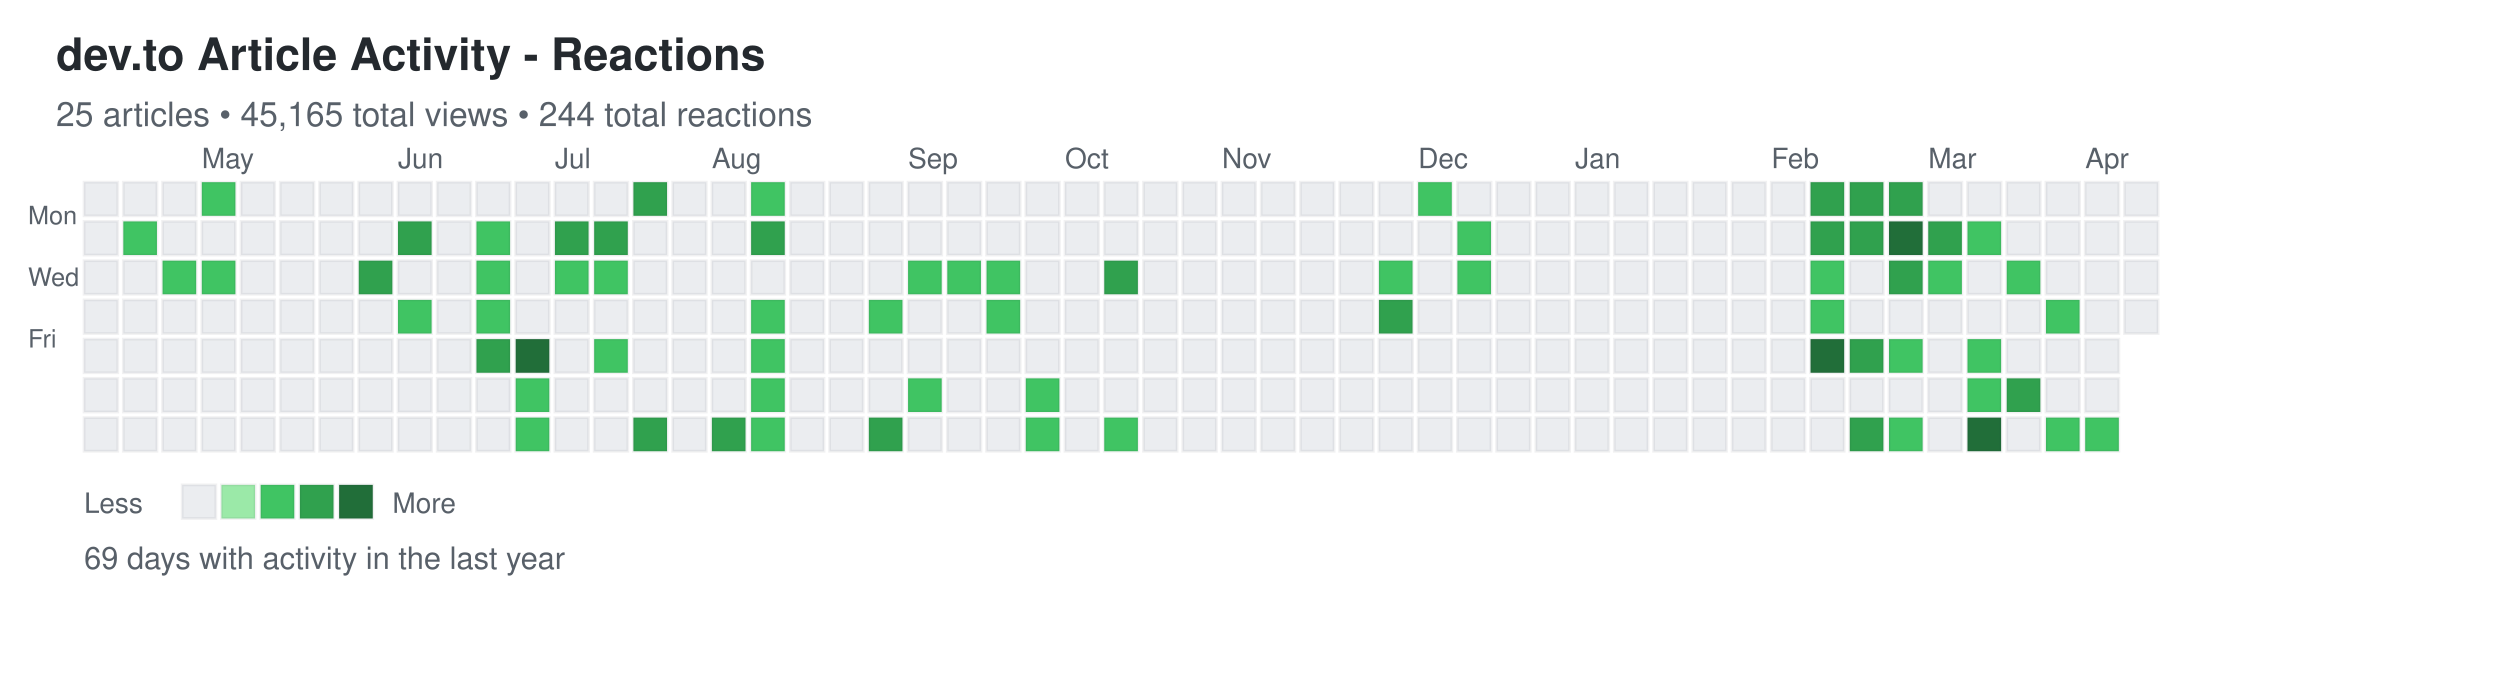
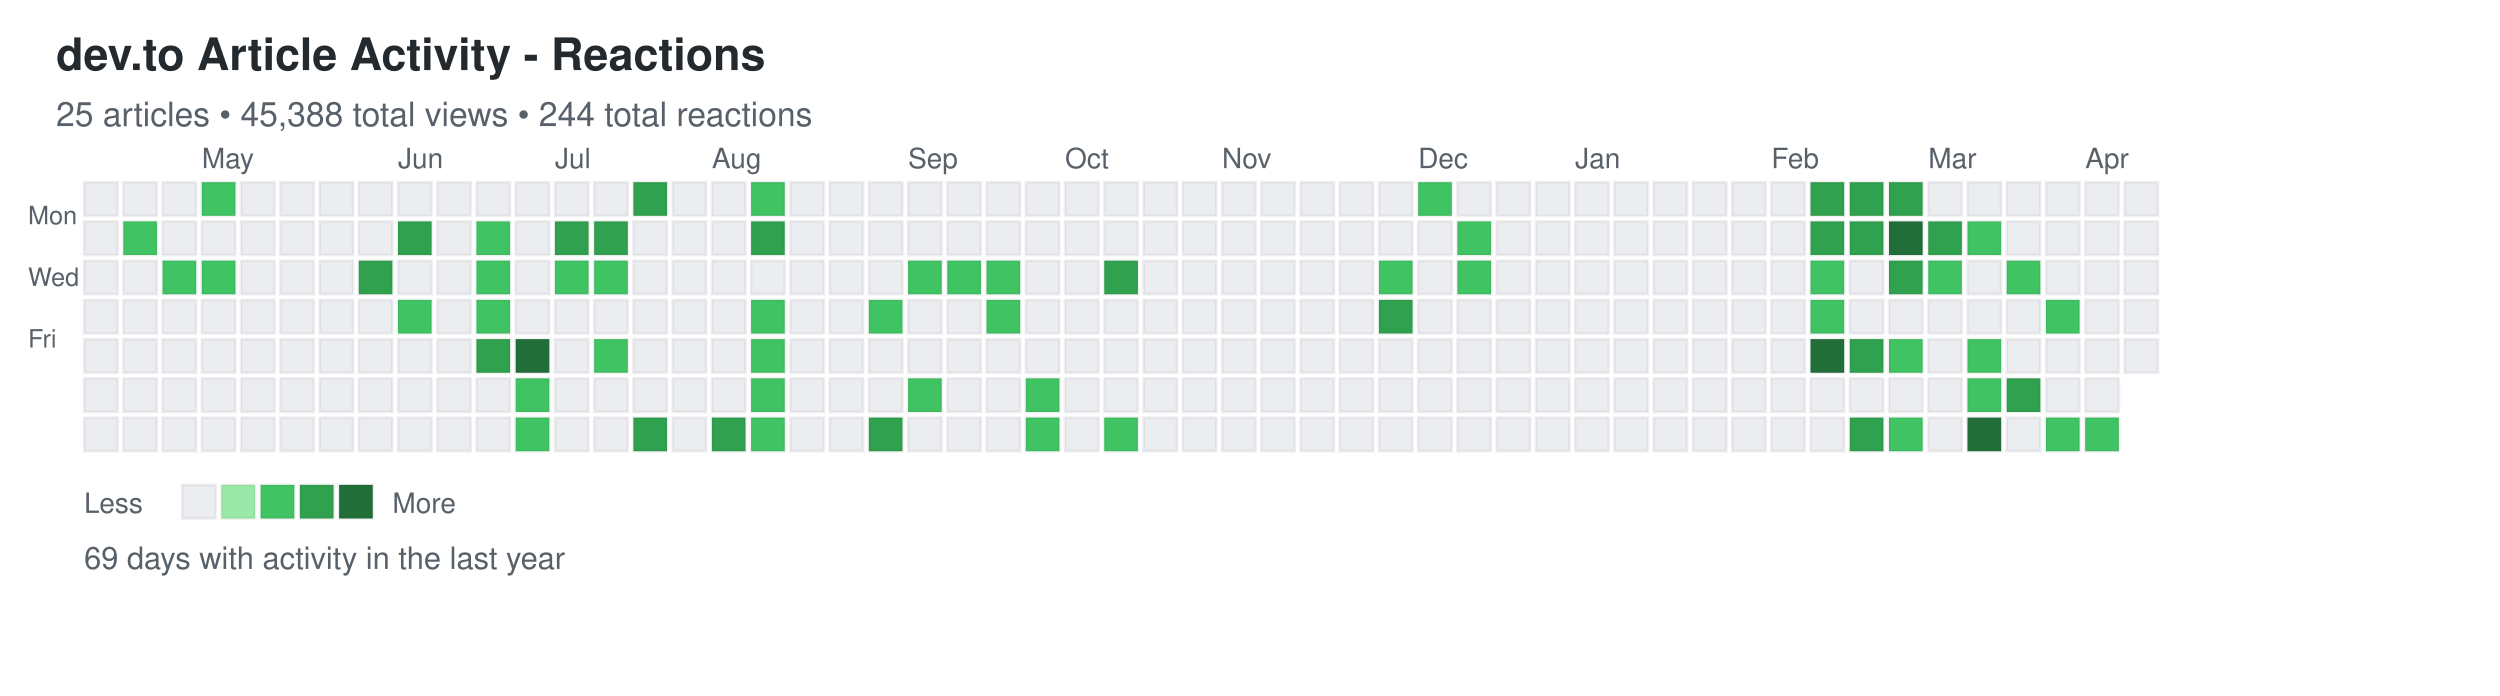
<svg xmlns="http://www.w3.org/2000/svg" width="892" height="248">
  <defs>
    <style>
.day { stroke: rgba(27,31,35,0.06); stroke-width: 1px; cursor: pointer; }
.day:hover { stroke: rgba(27,31,35,0.3); stroke-width: 2px; }
.month-label { font-family: -apple-system, BlinkMacSystemFont, "Segoe UI", Helvetica, Arial, sans-serif; font-size: 10px; fill: #586069; }
.day-label { font-family: -apple-system, BlinkMacSystemFont, "Segoe UI", Helvetica, Arial, sans-serif; font-size: 9px; fill: #586069; }
.title { font-family: -apple-system, BlinkMacSystemFont, "Segoe UI", Helvetica, Arial, sans-serif; font-size: 16px; font-weight: 600; fill: #24292e; }
.subtitle { font-family: -apple-system, BlinkMacSystemFont, "Segoe UI", Helvetica, Arial, sans-serif; font-size: 12px; fill: #586069; }
.stats { font-family: -apple-system, BlinkMacSystemFont, "Segoe UI", Helvetica, Arial, sans-serif; font-size: 11px; fill: #586069; }
.legend-text { font-family: -apple-system, BlinkMacSystemFont, "Segoe UI", Helvetica, Arial, sans-serif; font-size: 10px; fill: #586069; }
</style>
  </defs>
  <text x="20" y="25" class="title">dev.to Article Activity - Reactions</text>
-   <text x="20" y="45" class="subtitle">25 articles • 45,165 total views • 244 total reactions</text>
+   <text x="20" y="45" class="subtitle">25 articles • 45,388 total views • 244 total reactions</text>
  <text x="10" y="80" class="day-label">Mon</text>
  <text x="10" y="102" class="day-label">Wed</text>
  <text x="10" y="124" class="day-label">Fri</text>
  <rect x="30" y="65" width="12" height="12" fill="#ebedf0" class="day" data-date="2025-04-06" data-level="0" />
  <rect x="30" y="79" width="12" height="12" fill="#ebedf0" class="day" data-date="2025-04-07" data-level="0" />
  <rect x="30" y="93" width="12" height="12" fill="#ebedf0" class="day" data-date="2025-04-08" data-level="0" />
  <rect x="30" y="107" width="12" height="12" fill="#ebedf0" class="day" data-date="2025-04-09" data-level="0" />
  <rect x="30" y="121" width="12" height="12" fill="#ebedf0" class="day" data-date="2025-04-10" data-level="0" />
  <rect x="30" y="135" width="12" height="12" fill="#ebedf0" class="day" data-date="2025-04-11" data-level="0" />
  <rect x="30" y="149" width="12" height="12" fill="#ebedf0" class="day" data-date="2025-04-12" data-level="0" />
  <rect x="44" y="65" width="12" height="12" fill="#ebedf0" class="day" data-date="2025-04-13" data-level="0" />
  <rect x="44" y="79" width="12" height="12" fill="#40c463" class="day" data-date="2025-04-14" data-level="2" />
  <rect x="44" y="93" width="12" height="12" fill="#ebedf0" class="day" data-date="2025-04-15" data-level="0" />
  <rect x="44" y="107" width="12" height="12" fill="#ebedf0" class="day" data-date="2025-04-16" data-level="0" />
  <rect x="44" y="121" width="12" height="12" fill="#ebedf0" class="day" data-date="2025-04-17" data-level="0" />
  <rect x="44" y="135" width="12" height="12" fill="#ebedf0" class="day" data-date="2025-04-18" data-level="0" />
  <rect x="44" y="149" width="12" height="12" fill="#ebedf0" class="day" data-date="2025-04-19" data-level="0" />
  <rect x="58" y="65" width="12" height="12" fill="#ebedf0" class="day" data-date="2025-04-20" data-level="0" />
  <rect x="58" y="79" width="12" height="12" fill="#ebedf0" class="day" data-date="2025-04-21" data-level="0" />
  <rect x="58" y="93" width="12" height="12" fill="#40c463" class="day" data-date="2025-04-22" data-level="2" />
  <rect x="58" y="107" width="12" height="12" fill="#ebedf0" class="day" data-date="2025-04-23" data-level="0" />
  <rect x="58" y="121" width="12" height="12" fill="#ebedf0" class="day" data-date="2025-04-24" data-level="0" />
  <rect x="58" y="135" width="12" height="12" fill="#ebedf0" class="day" data-date="2025-04-25" data-level="0" />
  <rect x="58" y="149" width="12" height="12" fill="#ebedf0" class="day" data-date="2025-04-26" data-level="0" />
  <rect x="72" y="65" width="12" height="12" fill="#40c463" class="day" data-date="2025-04-27" data-level="2" />
  <rect x="72" y="79" width="12" height="12" fill="#ebedf0" class="day" data-date="2025-04-28" data-level="0" />
  <rect x="72" y="93" width="12" height="12" fill="#40c463" class="day" data-date="2025-04-29" data-level="2" />
  <rect x="72" y="107" width="12" height="12" fill="#ebedf0" class="day" data-date="2025-04-30" data-level="0" />
  <rect x="72" y="121" width="12" height="12" fill="#ebedf0" class="day" data-date="2025-05-01" data-level="0" />
  <rect x="72" y="135" width="12" height="12" fill="#ebedf0" class="day" data-date="2025-05-02" data-level="0" />
  <rect x="72" y="149" width="12" height="12" fill="#ebedf0" class="day" data-date="2025-05-03" data-level="0" />
  <rect x="86" y="65" width="12" height="12" fill="#ebedf0" class="day" data-date="2025-05-04" data-level="0" />
  <rect x="86" y="79" width="12" height="12" fill="#ebedf0" class="day" data-date="2025-05-05" data-level="0" />
  <rect x="86" y="93" width="12" height="12" fill="#ebedf0" class="day" data-date="2025-05-06" data-level="0" />
  <rect x="86" y="107" width="12" height="12" fill="#ebedf0" class="day" data-date="2025-05-07" data-level="0" />
  <rect x="86" y="121" width="12" height="12" fill="#ebedf0" class="day" data-date="2025-05-08" data-level="0" />
  <rect x="86" y="135" width="12" height="12" fill="#ebedf0" class="day" data-date="2025-05-09" data-level="0" />
  <rect x="86" y="149" width="12" height="12" fill="#ebedf0" class="day" data-date="2025-05-10" data-level="0" />
  <rect x="100" y="65" width="12" height="12" fill="#ebedf0" class="day" data-date="2025-05-11" data-level="0" />
  <rect x="100" y="79" width="12" height="12" fill="#ebedf0" class="day" data-date="2025-05-12" data-level="0" />
  <rect x="100" y="93" width="12" height="12" fill="#ebedf0" class="day" data-date="2025-05-13" data-level="0" />
  <rect x="100" y="107" width="12" height="12" fill="#ebedf0" class="day" data-date="2025-05-14" data-level="0" />
  <rect x="100" y="121" width="12" height="12" fill="#ebedf0" class="day" data-date="2025-05-15" data-level="0" />
  <rect x="100" y="135" width="12" height="12" fill="#ebedf0" class="day" data-date="2025-05-16" data-level="0" />
  <rect x="100" y="149" width="12" height="12" fill="#ebedf0" class="day" data-date="2025-05-17" data-level="0" />
  <rect x="114" y="65" width="12" height="12" fill="#ebedf0" class="day" data-date="2025-05-18" data-level="0" />
  <rect x="114" y="79" width="12" height="12" fill="#ebedf0" class="day" data-date="2025-05-19" data-level="0" />
  <rect x="114" y="93" width="12" height="12" fill="#ebedf0" class="day" data-date="2025-05-20" data-level="0" />
  <rect x="114" y="107" width="12" height="12" fill="#ebedf0" class="day" data-date="2025-05-21" data-level="0" />
  <rect x="114" y="121" width="12" height="12" fill="#ebedf0" class="day" data-date="2025-05-22" data-level="0" />
  <rect x="114" y="135" width="12" height="12" fill="#ebedf0" class="day" data-date="2025-05-23" data-level="0" />
  <rect x="114" y="149" width="12" height="12" fill="#ebedf0" class="day" data-date="2025-05-24" data-level="0" />
  <rect x="128" y="65" width="12" height="12" fill="#ebedf0" class="day" data-date="2025-05-25" data-level="0" />
  <rect x="128" y="79" width="12" height="12" fill="#ebedf0" class="day" data-date="2025-05-26" data-level="0" />
  <rect x="128" y="93" width="12" height="12" fill="#30a14e" class="day" data-date="2025-05-27" data-level="3" />
  <rect x="128" y="107" width="12" height="12" fill="#ebedf0" class="day" data-date="2025-05-28" data-level="0" />
  <rect x="128" y="121" width="12" height="12" fill="#ebedf0" class="day" data-date="2025-05-29" data-level="0" />
  <rect x="128" y="135" width="12" height="12" fill="#ebedf0" class="day" data-date="2025-05-30" data-level="0" />
  <rect x="128" y="149" width="12" height="12" fill="#ebedf0" class="day" data-date="2025-05-31" data-level="0" />
  <rect x="142" y="65" width="12" height="12" fill="#ebedf0" class="day" data-date="2025-06-01" data-level="0" />
  <rect x="142" y="79" width="12" height="12" fill="#30a14e" class="day" data-date="2025-06-02" data-level="3" />
  <rect x="142" y="93" width="12" height="12" fill="#ebedf0" class="day" data-date="2025-06-03" data-level="0" />
  <rect x="142" y="107" width="12" height="12" fill="#40c463" class="day" data-date="2025-06-04" data-level="2" />
  <rect x="142" y="121" width="12" height="12" fill="#ebedf0" class="day" data-date="2025-06-05" data-level="0" />
  <rect x="142" y="135" width="12" height="12" fill="#ebedf0" class="day" data-date="2025-06-06" data-level="0" />
  <rect x="142" y="149" width="12" height="12" fill="#ebedf0" class="day" data-date="2025-06-07" data-level="0" />
  <rect x="156" y="65" width="12" height="12" fill="#ebedf0" class="day" data-date="2025-06-08" data-level="0" />
  <rect x="156" y="79" width="12" height="12" fill="#ebedf0" class="day" data-date="2025-06-09" data-level="0" />
  <rect x="156" y="93" width="12" height="12" fill="#ebedf0" class="day" data-date="2025-06-10" data-level="0" />
  <rect x="156" y="107" width="12" height="12" fill="#ebedf0" class="day" data-date="2025-06-11" data-level="0" />
  <rect x="156" y="121" width="12" height="12" fill="#ebedf0" class="day" data-date="2025-06-12" data-level="0" />
  <rect x="156" y="135" width="12" height="12" fill="#ebedf0" class="day" data-date="2025-06-13" data-level="0" />
  <rect x="156" y="149" width="12" height="12" fill="#ebedf0" class="day" data-date="2025-06-14" data-level="0" />
  <rect x="170" y="65" width="12" height="12" fill="#ebedf0" class="day" data-date="2025-06-15" data-level="0" />
  <rect x="170" y="79" width="12" height="12" fill="#40c463" class="day" data-date="2025-06-16" data-level="2" />
  <rect x="170" y="93" width="12" height="12" fill="#40c463" class="day" data-date="2025-06-17" data-level="2" />
  <rect x="170" y="107" width="12" height="12" fill="#40c463" class="day" data-date="2025-06-18" data-level="2" />
  <rect x="170" y="121" width="12" height="12" fill="#30a14e" class="day" data-date="2025-06-19" data-level="3" />
  <rect x="170" y="135" width="12" height="12" fill="#ebedf0" class="day" data-date="2025-06-20" data-level="0" />
  <rect x="170" y="149" width="12" height="12" fill="#ebedf0" class="day" data-date="2025-06-21" data-level="0" />
  <rect x="184" y="65" width="12" height="12" fill="#ebedf0" class="day" data-date="2025-06-22" data-level="0" />
  <rect x="184" y="79" width="12" height="12" fill="#ebedf0" class="day" data-date="2025-06-23" data-level="0" />
  <rect x="184" y="93" width="12" height="12" fill="#ebedf0" class="day" data-date="2025-06-24" data-level="0" />
  <rect x="184" y="107" width="12" height="12" fill="#ebedf0" class="day" data-date="2025-06-25" data-level="0" />
  <rect x="184" y="121" width="12" height="12" fill="#216e39" class="day" data-date="2025-06-26" data-level="4" />
  <rect x="184" y="135" width="12" height="12" fill="#40c463" class="day" data-date="2025-06-27" data-level="2" />
  <rect x="184" y="149" width="12" height="12" fill="#40c463" class="day" data-date="2025-06-28" data-level="2" />
  <rect x="198" y="65" width="12" height="12" fill="#ebedf0" class="day" data-date="2025-06-29" data-level="0" />
  <rect x="198" y="79" width="12" height="12" fill="#30a14e" class="day" data-date="2025-06-30" data-level="3" />
  <rect x="198" y="93" width="12" height="12" fill="#40c463" class="day" data-date="2025-07-01" data-level="2" />
  <rect x="198" y="107" width="12" height="12" fill="#ebedf0" class="day" data-date="2025-07-02" data-level="0" />
  <rect x="198" y="121" width="12" height="12" fill="#ebedf0" class="day" data-date="2025-07-03" data-level="0" />
  <rect x="198" y="135" width="12" height="12" fill="#ebedf0" class="day" data-date="2025-07-04" data-level="0" />
  <rect x="198" y="149" width="12" height="12" fill="#ebedf0" class="day" data-date="2025-07-05" data-level="0" />
  <rect x="212" y="65" width="12" height="12" fill="#ebedf0" class="day" data-date="2025-07-06" data-level="0" />
  <rect x="212" y="79" width="12" height="12" fill="#30a14e" class="day" data-date="2025-07-07" data-level="3" />
  <rect x="212" y="93" width="12" height="12" fill="#40c463" class="day" data-date="2025-07-08" data-level="2" />
  <rect x="212" y="107" width="12" height="12" fill="#ebedf0" class="day" data-date="2025-07-09" data-level="0" />
  <rect x="212" y="121" width="12" height="12" fill="#40c463" class="day" data-date="2025-07-10" data-level="2" />
  <rect x="212" y="135" width="12" height="12" fill="#ebedf0" class="day" data-date="2025-07-11" data-level="0" />
  <rect x="212" y="149" width="12" height="12" fill="#ebedf0" class="day" data-date="2025-07-12" data-level="0" />
  <rect x="226" y="65" width="12" height="12" fill="#30a14e" class="day" data-date="2025-07-13" data-level="3" />
  <rect x="226" y="79" width="12" height="12" fill="#ebedf0" class="day" data-date="2025-07-14" data-level="0" />
  <rect x="226" y="93" width="12" height="12" fill="#ebedf0" class="day" data-date="2025-07-15" data-level="0" />
  <rect x="226" y="107" width="12" height="12" fill="#ebedf0" class="day" data-date="2025-07-16" data-level="0" />
  <rect x="226" y="121" width="12" height="12" fill="#ebedf0" class="day" data-date="2025-07-17" data-level="0" />
  <rect x="226" y="135" width="12" height="12" fill="#ebedf0" class="day" data-date="2025-07-18" data-level="0" />
  <rect x="226" y="149" width="12" height="12" fill="#30a14e" class="day" data-date="2025-07-19" data-level="3" />
  <rect x="240" y="65" width="12" height="12" fill="#ebedf0" class="day" data-date="2025-07-20" data-level="0" />
  <rect x="240" y="79" width="12" height="12" fill="#ebedf0" class="day" data-date="2025-07-21" data-level="0" />
  <rect x="240" y="93" width="12" height="12" fill="#ebedf0" class="day" data-date="2025-07-22" data-level="0" />
  <rect x="240" y="107" width="12" height="12" fill="#ebedf0" class="day" data-date="2025-07-23" data-level="0" />
  <rect x="240" y="121" width="12" height="12" fill="#ebedf0" class="day" data-date="2025-07-24" data-level="0" />
  <rect x="240" y="135" width="12" height="12" fill="#ebedf0" class="day" data-date="2025-07-25" data-level="0" />
  <rect x="240" y="149" width="12" height="12" fill="#ebedf0" class="day" data-date="2025-07-26" data-level="0" />
  <rect x="254" y="65" width="12" height="12" fill="#ebedf0" class="day" data-date="2025-07-27" data-level="0" />
  <rect x="254" y="79" width="12" height="12" fill="#ebedf0" class="day" data-date="2025-07-28" data-level="0" />
  <rect x="254" y="93" width="12" height="12" fill="#ebedf0" class="day" data-date="2025-07-29" data-level="0" />
  <rect x="254" y="107" width="12" height="12" fill="#ebedf0" class="day" data-date="2025-07-30" data-level="0" />
  <rect x="254" y="121" width="12" height="12" fill="#ebedf0" class="day" data-date="2025-07-31" data-level="0" />
  <rect x="254" y="135" width="12" height="12" fill="#ebedf0" class="day" data-date="2025-08-01" data-level="0" />
  <rect x="254" y="149" width="12" height="12" fill="#30a14e" class="day" data-date="2025-08-02" data-level="3" />
  <rect x="268" y="65" width="12" height="12" fill="#40c463" class="day" data-date="2025-08-03" data-level="2" />
  <rect x="268" y="79" width="12" height="12" fill="#30a14e" class="day" data-date="2025-08-04" data-level="3" />
  <rect x="268" y="93" width="12" height="12" fill="#ebedf0" class="day" data-date="2025-08-05" data-level="0" />
  <rect x="268" y="107" width="12" height="12" fill="#40c463" class="day" data-date="2025-08-06" data-level="2" />
  <rect x="268" y="121" width="12" height="12" fill="#40c463" class="day" data-date="2025-08-07" data-level="2" />
  <rect x="268" y="135" width="12" height="12" fill="#40c463" class="day" data-date="2025-08-08" data-level="2" />
  <rect x="268" y="149" width="12" height="12" fill="#40c463" class="day" data-date="2025-08-09" data-level="2" />
  <rect x="282" y="65" width="12" height="12" fill="#ebedf0" class="day" data-date="2025-08-10" data-level="0" />
  <rect x="282" y="79" width="12" height="12" fill="#ebedf0" class="day" data-date="2025-08-11" data-level="0" />
  <rect x="282" y="93" width="12" height="12" fill="#ebedf0" class="day" data-date="2025-08-12" data-level="0" />
  <rect x="282" y="107" width="12" height="12" fill="#ebedf0" class="day" data-date="2025-08-13" data-level="0" />
  <rect x="282" y="121" width="12" height="12" fill="#ebedf0" class="day" data-date="2025-08-14" data-level="0" />
  <rect x="282" y="135" width="12" height="12" fill="#ebedf0" class="day" data-date="2025-08-15" data-level="0" />
  <rect x="282" y="149" width="12" height="12" fill="#ebedf0" class="day" data-date="2025-08-16" data-level="0" />
  <rect x="296" y="65" width="12" height="12" fill="#ebedf0" class="day" data-date="2025-08-17" data-level="0" />
  <rect x="296" y="79" width="12" height="12" fill="#ebedf0" class="day" data-date="2025-08-18" data-level="0" />
  <rect x="296" y="93" width="12" height="12" fill="#ebedf0" class="day" data-date="2025-08-19" data-level="0" />
  <rect x="296" y="107" width="12" height="12" fill="#ebedf0" class="day" data-date="2025-08-20" data-level="0" />
  <rect x="296" y="121" width="12" height="12" fill="#ebedf0" class="day" data-date="2025-08-21" data-level="0" />
  <rect x="296" y="135" width="12" height="12" fill="#ebedf0" class="day" data-date="2025-08-22" data-level="0" />
  <rect x="296" y="149" width="12" height="12" fill="#ebedf0" class="day" data-date="2025-08-23" data-level="0" />
  <rect x="310" y="65" width="12" height="12" fill="#ebedf0" class="day" data-date="2025-08-24" data-level="0" />
  <rect x="310" y="79" width="12" height="12" fill="#ebedf0" class="day" data-date="2025-08-25" data-level="0" />
  <rect x="310" y="93" width="12" height="12" fill="#ebedf0" class="day" data-date="2025-08-26" data-level="0" />
  <rect x="310" y="107" width="12" height="12" fill="#40c463" class="day" data-date="2025-08-27" data-level="2" />
  <rect x="310" y="121" width="12" height="12" fill="#ebedf0" class="day" data-date="2025-08-28" data-level="0" />
  <rect x="310" y="135" width="12" height="12" fill="#ebedf0" class="day" data-date="2025-08-29" data-level="0" />
  <rect x="310" y="149" width="12" height="12" fill="#30a14e" class="day" data-date="2025-08-30" data-level="3" />
  <rect x="324" y="65" width="12" height="12" fill="#ebedf0" class="day" data-date="2025-08-31" data-level="0" />
  <rect x="324" y="79" width="12" height="12" fill="#ebedf0" class="day" data-date="2025-09-01" data-level="0" />
  <rect x="324" y="93" width="12" height="12" fill="#40c463" class="day" data-date="2025-09-02" data-level="2" />
  <rect x="324" y="107" width="12" height="12" fill="#ebedf0" class="day" data-date="2025-09-03" data-level="0" />
  <rect x="324" y="121" width="12" height="12" fill="#ebedf0" class="day" data-date="2025-09-04" data-level="0" />
  <rect x="324" y="135" width="12" height="12" fill="#40c463" class="day" data-date="2025-09-05" data-level="2" />
  <rect x="324" y="149" width="12" height="12" fill="#ebedf0" class="day" data-date="2025-09-06" data-level="0" />
  <rect x="338" y="65" width="12" height="12" fill="#ebedf0" class="day" data-date="2025-09-07" data-level="0" />
  <rect x="338" y="79" width="12" height="12" fill="#ebedf0" class="day" data-date="2025-09-08" data-level="0" />
  <rect x="338" y="93" width="12" height="12" fill="#40c463" class="day" data-date="2025-09-09" data-level="2" />
  <rect x="338" y="107" width="12" height="12" fill="#ebedf0" class="day" data-date="2025-09-10" data-level="0" />
  <rect x="338" y="121" width="12" height="12" fill="#ebedf0" class="day" data-date="2025-09-11" data-level="0" />
  <rect x="338" y="135" width="12" height="12" fill="#ebedf0" class="day" data-date="2025-09-12" data-level="0" />
  <rect x="338" y="149" width="12" height="12" fill="#ebedf0" class="day" data-date="2025-09-13" data-level="0" />
  <rect x="352" y="65" width="12" height="12" fill="#ebedf0" class="day" data-date="2025-09-14" data-level="0" />
  <rect x="352" y="79" width="12" height="12" fill="#ebedf0" class="day" data-date="2025-09-15" data-level="0" />
  <rect x="352" y="93" width="12" height="12" fill="#40c463" class="day" data-date="2025-09-16" data-level="2" />
  <rect x="352" y="107" width="12" height="12" fill="#40c463" class="day" data-date="2025-09-17" data-level="2" />
  <rect x="352" y="121" width="12" height="12" fill="#ebedf0" class="day" data-date="2025-09-18" data-level="0" />
  <rect x="352" y="135" width="12" height="12" fill="#ebedf0" class="day" data-date="2025-09-19" data-level="0" />
  <rect x="352" y="149" width="12" height="12" fill="#ebedf0" class="day" data-date="2025-09-20" data-level="0" />
  <rect x="366" y="65" width="12" height="12" fill="#ebedf0" class="day" data-date="2025-09-21" data-level="0" />
  <rect x="366" y="79" width="12" height="12" fill="#ebedf0" class="day" data-date="2025-09-22" data-level="0" />
  <rect x="366" y="93" width="12" height="12" fill="#ebedf0" class="day" data-date="2025-09-23" data-level="0" />
  <rect x="366" y="107" width="12" height="12" fill="#ebedf0" class="day" data-date="2025-09-24" data-level="0" />
  <rect x="366" y="121" width="12" height="12" fill="#ebedf0" class="day" data-date="2025-09-25" data-level="0" />
  <rect x="366" y="135" width="12" height="12" fill="#40c463" class="day" data-date="2025-09-26" data-level="2" />
  <rect x="366" y="149" width="12" height="12" fill="#40c463" class="day" data-date="2025-09-27" data-level="2" />
  <rect x="380" y="65" width="12" height="12" fill="#ebedf0" class="day" data-date="2025-09-28" data-level="0" />
  <rect x="380" y="79" width="12" height="12" fill="#ebedf0" class="day" data-date="2025-09-29" data-level="0" />
  <rect x="380" y="93" width="12" height="12" fill="#ebedf0" class="day" data-date="2025-09-30" data-level="0" />
  <rect x="380" y="107" width="12" height="12" fill="#ebedf0" class="day" data-date="2025-10-01" data-level="0" />
  <rect x="380" y="121" width="12" height="12" fill="#ebedf0" class="day" data-date="2025-10-02" data-level="0" />
  <rect x="380" y="135" width="12" height="12" fill="#ebedf0" class="day" data-date="2025-10-03" data-level="0" />
  <rect x="380" y="149" width="12" height="12" fill="#ebedf0" class="day" data-date="2025-10-04" data-level="0" />
  <rect x="394" y="65" width="12" height="12" fill="#ebedf0" class="day" data-date="2025-10-05" data-level="0" />
  <rect x="394" y="79" width="12" height="12" fill="#ebedf0" class="day" data-date="2025-10-06" data-level="0" />
  <rect x="394" y="93" width="12" height="12" fill="#30a14e" class="day" data-date="2025-10-07" data-level="3" />
  <rect x="394" y="107" width="12" height="12" fill="#ebedf0" class="day" data-date="2025-10-08" data-level="0" />
  <rect x="394" y="121" width="12" height="12" fill="#ebedf0" class="day" data-date="2025-10-09" data-level="0" />
  <rect x="394" y="135" width="12" height="12" fill="#ebedf0" class="day" data-date="2025-10-10" data-level="0" />
  <rect x="394" y="149" width="12" height="12" fill="#40c463" class="day" data-date="2025-10-11" data-level="2" />
  <rect x="408" y="65" width="12" height="12" fill="#ebedf0" class="day" data-date="2025-10-12" data-level="0" />
  <rect x="408" y="79" width="12" height="12" fill="#ebedf0" class="day" data-date="2025-10-13" data-level="0" />
  <rect x="408" y="93" width="12" height="12" fill="#ebedf0" class="day" data-date="2025-10-14" data-level="0" />
  <rect x="408" y="107" width="12" height="12" fill="#ebedf0" class="day" data-date="2025-10-15" data-level="0" />
  <rect x="408" y="121" width="12" height="12" fill="#ebedf0" class="day" data-date="2025-10-16" data-level="0" />
  <rect x="408" y="135" width="12" height="12" fill="#ebedf0" class="day" data-date="2025-10-17" data-level="0" />
  <rect x="408" y="149" width="12" height="12" fill="#ebedf0" class="day" data-date="2025-10-18" data-level="0" />
  <rect x="422" y="65" width="12" height="12" fill="#ebedf0" class="day" data-date="2025-10-19" data-level="0" />
  <rect x="422" y="79" width="12" height="12" fill="#ebedf0" class="day" data-date="2025-10-20" data-level="0" />
  <rect x="422" y="93" width="12" height="12" fill="#ebedf0" class="day" data-date="2025-10-21" data-level="0" />
  <rect x="422" y="107" width="12" height="12" fill="#ebedf0" class="day" data-date="2025-10-22" data-level="0" />
  <rect x="422" y="121" width="12" height="12" fill="#ebedf0" class="day" data-date="2025-10-23" data-level="0" />
  <rect x="422" y="135" width="12" height="12" fill="#ebedf0" class="day" data-date="2025-10-24" data-level="0" />
  <rect x="422" y="149" width="12" height="12" fill="#ebedf0" class="day" data-date="2025-10-25" data-level="0" />
  <rect x="436" y="65" width="12" height="12" fill="#ebedf0" class="day" data-date="2025-10-26" data-level="0" />
  <rect x="436" y="79" width="12" height="12" fill="#ebedf0" class="day" data-date="2025-10-27" data-level="0" />
  <rect x="436" y="93" width="12" height="12" fill="#ebedf0" class="day" data-date="2025-10-28" data-level="0" />
  <rect x="436" y="107" width="12" height="12" fill="#ebedf0" class="day" data-date="2025-10-29" data-level="0" />
  <rect x="436" y="121" width="12" height="12" fill="#ebedf0" class="day" data-date="2025-10-30" data-level="0" />
  <rect x="436" y="135" width="12" height="12" fill="#ebedf0" class="day" data-date="2025-10-31" data-level="0" />
  <rect x="436" y="149" width="12" height="12" fill="#ebedf0" class="day" data-date="2025-11-01" data-level="0" />
  <rect x="450" y="65" width="12" height="12" fill="#ebedf0" class="day" data-date="2025-11-02" data-level="0" />
  <rect x="450" y="79" width="12" height="12" fill="#ebedf0" class="day" data-date="2025-11-03" data-level="0" />
  <rect x="450" y="93" width="12" height="12" fill="#ebedf0" class="day" data-date="2025-11-04" data-level="0" />
  <rect x="450" y="107" width="12" height="12" fill="#ebedf0" class="day" data-date="2025-11-05" data-level="0" />
  <rect x="450" y="121" width="12" height="12" fill="#ebedf0" class="day" data-date="2025-11-06" data-level="0" />
  <rect x="450" y="135" width="12" height="12" fill="#ebedf0" class="day" data-date="2025-11-07" data-level="0" />
  <rect x="450" y="149" width="12" height="12" fill="#ebedf0" class="day" data-date="2025-11-08" data-level="0" />
  <rect x="464" y="65" width="12" height="12" fill="#ebedf0" class="day" data-date="2025-11-09" data-level="0" />
  <rect x="464" y="79" width="12" height="12" fill="#ebedf0" class="day" data-date="2025-11-10" data-level="0" />
  <rect x="464" y="93" width="12" height="12" fill="#ebedf0" class="day" data-date="2025-11-11" data-level="0" />
  <rect x="464" y="107" width="12" height="12" fill="#ebedf0" class="day" data-date="2025-11-12" data-level="0" />
  <rect x="464" y="121" width="12" height="12" fill="#ebedf0" class="day" data-date="2025-11-13" data-level="0" />
  <rect x="464" y="135" width="12" height="12" fill="#ebedf0" class="day" data-date="2025-11-14" data-level="0" />
  <rect x="464" y="149" width="12" height="12" fill="#ebedf0" class="day" data-date="2025-11-15" data-level="0" />
  <rect x="478" y="65" width="12" height="12" fill="#ebedf0" class="day" data-date="2025-11-16" data-level="0" />
  <rect x="478" y="79" width="12" height="12" fill="#ebedf0" class="day" data-date="2025-11-17" data-level="0" />
  <rect x="478" y="93" width="12" height="12" fill="#ebedf0" class="day" data-date="2025-11-18" data-level="0" />
  <rect x="478" y="107" width="12" height="12" fill="#ebedf0" class="day" data-date="2025-11-19" data-level="0" />
  <rect x="478" y="121" width="12" height="12" fill="#ebedf0" class="day" data-date="2025-11-20" data-level="0" />
  <rect x="478" y="135" width="12" height="12" fill="#ebedf0" class="day" data-date="2025-11-21" data-level="0" />
  <rect x="478" y="149" width="12" height="12" fill="#ebedf0" class="day" data-date="2025-11-22" data-level="0" />
  <rect x="492" y="65" width="12" height="12" fill="#ebedf0" class="day" data-date="2025-11-23" data-level="0" />
  <rect x="492" y="79" width="12" height="12" fill="#ebedf0" class="day" data-date="2025-11-24" data-level="0" />
  <rect x="492" y="93" width="12" height="12" fill="#40c463" class="day" data-date="2025-11-25" data-level="2" />
  <rect x="492" y="107" width="12" height="12" fill="#30a14e" class="day" data-date="2025-11-26" data-level="3" />
  <rect x="492" y="121" width="12" height="12" fill="#ebedf0" class="day" data-date="2025-11-27" data-level="0" />
  <rect x="492" y="135" width="12" height="12" fill="#ebedf0" class="day" data-date="2025-11-28" data-level="0" />
  <rect x="492" y="149" width="12" height="12" fill="#ebedf0" class="day" data-date="2025-11-29" data-level="0" />
  <rect x="506" y="65" width="12" height="12" fill="#40c463" class="day" data-date="2025-11-30" data-level="2" />
  <rect x="506" y="79" width="12" height="12" fill="#ebedf0" class="day" data-date="2025-12-01" data-level="0" />
  <rect x="506" y="93" width="12" height="12" fill="#ebedf0" class="day" data-date="2025-12-02" data-level="0" />
  <rect x="506" y="107" width="12" height="12" fill="#ebedf0" class="day" data-date="2025-12-03" data-level="0" />
  <rect x="506" y="121" width="12" height="12" fill="#ebedf0" class="day" data-date="2025-12-04" data-level="0" />
  <rect x="506" y="135" width="12" height="12" fill="#ebedf0" class="day" data-date="2025-12-05" data-level="0" />
  <rect x="506" y="149" width="12" height="12" fill="#ebedf0" class="day" data-date="2025-12-06" data-level="0" />
  <rect x="520" y="65" width="12" height="12" fill="#ebedf0" class="day" data-date="2025-12-07" data-level="0" />
  <rect x="520" y="79" width="12" height="12" fill="#40c463" class="day" data-date="2025-12-08" data-level="2" />
  <rect x="520" y="93" width="12" height="12" fill="#40c463" class="day" data-date="2025-12-09" data-level="2" />
  <rect x="520" y="107" width="12" height="12" fill="#ebedf0" class="day" data-date="2025-12-10" data-level="0" />
  <rect x="520" y="121" width="12" height="12" fill="#ebedf0" class="day" data-date="2025-12-11" data-level="0" />
  <rect x="520" y="135" width="12" height="12" fill="#ebedf0" class="day" data-date="2025-12-12" data-level="0" />
  <rect x="520" y="149" width="12" height="12" fill="#ebedf0" class="day" data-date="2025-12-13" data-level="0" />
  <rect x="534" y="65" width="12" height="12" fill="#ebedf0" class="day" data-date="2025-12-14" data-level="0" />
  <rect x="534" y="79" width="12" height="12" fill="#ebedf0" class="day" data-date="2025-12-15" data-level="0" />
  <rect x="534" y="93" width="12" height="12" fill="#ebedf0" class="day" data-date="2025-12-16" data-level="0" />
  <rect x="534" y="107" width="12" height="12" fill="#ebedf0" class="day" data-date="2025-12-17" data-level="0" />
  <rect x="534" y="121" width="12" height="12" fill="#ebedf0" class="day" data-date="2025-12-18" data-level="0" />
  <rect x="534" y="135" width="12" height="12" fill="#ebedf0" class="day" data-date="2025-12-19" data-level="0" />
  <rect x="534" y="149" width="12" height="12" fill="#ebedf0" class="day" data-date="2025-12-20" data-level="0" />
  <rect x="548" y="65" width="12" height="12" fill="#ebedf0" class="day" data-date="2025-12-21" data-level="0" />
  <rect x="548" y="79" width="12" height="12" fill="#ebedf0" class="day" data-date="2025-12-22" data-level="0" />
  <rect x="548" y="93" width="12" height="12" fill="#ebedf0" class="day" data-date="2025-12-23" data-level="0" />
  <rect x="548" y="107" width="12" height="12" fill="#ebedf0" class="day" data-date="2025-12-24" data-level="0" />
  <rect x="548" y="121" width="12" height="12" fill="#ebedf0" class="day" data-date="2025-12-25" data-level="0" />
  <rect x="548" y="135" width="12" height="12" fill="#ebedf0" class="day" data-date="2025-12-26" data-level="0" />
  <rect x="548" y="149" width="12" height="12" fill="#ebedf0" class="day" data-date="2025-12-27" data-level="0" />
  <rect x="562" y="65" width="12" height="12" fill="#ebedf0" class="day" data-date="2025-12-28" data-level="0" />
  <rect x="562" y="79" width="12" height="12" fill="#ebedf0" class="day" data-date="2025-12-29" data-level="0" />
  <rect x="562" y="93" width="12" height="12" fill="#ebedf0" class="day" data-date="2025-12-30" data-level="0" />
  <rect x="562" y="107" width="12" height="12" fill="#ebedf0" class="day" data-date="2025-12-31" data-level="0" />
  <rect x="562" y="121" width="12" height="12" fill="#ebedf0" class="day" data-date="2026-01-01" data-level="0" />
  <rect x="562" y="135" width="12" height="12" fill="#ebedf0" class="day" data-date="2026-01-02" data-level="0" />
  <rect x="562" y="149" width="12" height="12" fill="#ebedf0" class="day" data-date="2026-01-03" data-level="0" />
  <rect x="576" y="65" width="12" height="12" fill="#ebedf0" class="day" data-date="2026-01-04" data-level="0" />
  <rect x="576" y="79" width="12" height="12" fill="#ebedf0" class="day" data-date="2026-01-05" data-level="0" />
  <rect x="576" y="93" width="12" height="12" fill="#ebedf0" class="day" data-date="2026-01-06" data-level="0" />
  <rect x="576" y="107" width="12" height="12" fill="#ebedf0" class="day" data-date="2026-01-07" data-level="0" />
  <rect x="576" y="121" width="12" height="12" fill="#ebedf0" class="day" data-date="2026-01-08" data-level="0" />
  <rect x="576" y="135" width="12" height="12" fill="#ebedf0" class="day" data-date="2026-01-09" data-level="0" />
  <rect x="576" y="149" width="12" height="12" fill="#ebedf0" class="day" data-date="2026-01-10" data-level="0" />
  <rect x="590" y="65" width="12" height="12" fill="#ebedf0" class="day" data-date="2026-01-11" data-level="0" />
  <rect x="590" y="79" width="12" height="12" fill="#ebedf0" class="day" data-date="2026-01-12" data-level="0" />
  <rect x="590" y="93" width="12" height="12" fill="#ebedf0" class="day" data-date="2026-01-13" data-level="0" />
  <rect x="590" y="107" width="12" height="12" fill="#ebedf0" class="day" data-date="2026-01-14" data-level="0" />
  <rect x="590" y="121" width="12" height="12" fill="#ebedf0" class="day" data-date="2026-01-15" data-level="0" />
  <rect x="590" y="135" width="12" height="12" fill="#ebedf0" class="day" data-date="2026-01-16" data-level="0" />
  <rect x="590" y="149" width="12" height="12" fill="#ebedf0" class="day" data-date="2026-01-17" data-level="0" />
  <rect x="604" y="65" width="12" height="12" fill="#ebedf0" class="day" data-date="2026-01-18" data-level="0" />
  <rect x="604" y="79" width="12" height="12" fill="#ebedf0" class="day" data-date="2026-01-19" data-level="0" />
  <rect x="604" y="93" width="12" height="12" fill="#ebedf0" class="day" data-date="2026-01-20" data-level="0" />
  <rect x="604" y="107" width="12" height="12" fill="#ebedf0" class="day" data-date="2026-01-21" data-level="0" />
  <rect x="604" y="121" width="12" height="12" fill="#ebedf0" class="day" data-date="2026-01-22" data-level="0" />
  <rect x="604" y="135" width="12" height="12" fill="#ebedf0" class="day" data-date="2026-01-23" data-level="0" />
  <rect x="604" y="149" width="12" height="12" fill="#ebedf0" class="day" data-date="2026-01-24" data-level="0" />
  <rect x="618" y="65" width="12" height="12" fill="#ebedf0" class="day" data-date="2026-01-25" data-level="0" />
  <rect x="618" y="79" width="12" height="12" fill="#ebedf0" class="day" data-date="2026-01-26" data-level="0" />
  <rect x="618" y="93" width="12" height="12" fill="#ebedf0" class="day" data-date="2026-01-27" data-level="0" />
  <rect x="618" y="107" width="12" height="12" fill="#ebedf0" class="day" data-date="2026-01-28" data-level="0" />
  <rect x="618" y="121" width="12" height="12" fill="#ebedf0" class="day" data-date="2026-01-29" data-level="0" />
  <rect x="618" y="135" width="12" height="12" fill="#ebedf0" class="day" data-date="2026-01-30" data-level="0" />
  <rect x="618" y="149" width="12" height="12" fill="#ebedf0" class="day" data-date="2026-01-31" data-level="0" />
  <rect x="632" y="65" width="12" height="12" fill="#ebedf0" class="day" data-date="2026-02-01" data-level="0" />
  <rect x="632" y="79" width="12" height="12" fill="#ebedf0" class="day" data-date="2026-02-02" data-level="0" />
  <rect x="632" y="93" width="12" height="12" fill="#ebedf0" class="day" data-date="2026-02-03" data-level="0" />
  <rect x="632" y="107" width="12" height="12" fill="#ebedf0" class="day" data-date="2026-02-04" data-level="0" />
  <rect x="632" y="121" width="12" height="12" fill="#ebedf0" class="day" data-date="2026-02-05" data-level="0" />
  <rect x="632" y="135" width="12" height="12" fill="#ebedf0" class="day" data-date="2026-02-06" data-level="0" />
  <rect x="632" y="149" width="12" height="12" fill="#ebedf0" class="day" data-date="2026-02-07" data-level="0" />
  <rect x="646" y="65" width="12" height="12" fill="#30a14e" class="day" data-date="2026-02-08" data-level="3" />
  <rect x="646" y="79" width="12" height="12" fill="#30a14e" class="day" data-date="2026-02-09" data-level="3" />
  <rect x="646" y="93" width="12" height="12" fill="#40c463" class="day" data-date="2026-02-10" data-level="2" />
  <rect x="646" y="107" width="12" height="12" fill="#40c463" class="day" data-date="2026-02-11" data-level="2" />
  <rect x="646" y="121" width="12" height="12" fill="#216e39" class="day" data-date="2026-02-12" data-level="4" />
  <rect x="646" y="135" width="12" height="12" fill="#ebedf0" class="day" data-date="2026-02-13" data-level="0" />
  <rect x="646" y="149" width="12" height="12" fill="#ebedf0" class="day" data-date="2026-02-14" data-level="0" />
  <rect x="660" y="65" width="12" height="12" fill="#30a14e" class="day" data-date="2026-02-15" data-level="3" />
  <rect x="660" y="79" width="12" height="12" fill="#30a14e" class="day" data-date="2026-02-16" data-level="3" />
  <rect x="660" y="93" width="12" height="12" fill="#ebedf0" class="day" data-date="2026-02-17" data-level="0" />
  <rect x="660" y="107" width="12" height="12" fill="#ebedf0" class="day" data-date="2026-02-18" data-level="0" />
  <rect x="660" y="121" width="12" height="12" fill="#30a14e" class="day" data-date="2026-02-19" data-level="3" />
  <rect x="660" y="135" width="12" height="12" fill="#ebedf0" class="day" data-date="2026-02-20" data-level="0" />
  <rect x="660" y="149" width="12" height="12" fill="#30a14e" class="day" data-date="2026-02-21" data-level="3" />
  <rect x="674" y="65" width="12" height="12" fill="#30a14e" class="day" data-date="2026-02-22" data-level="3" />
  <rect x="674" y="79" width="12" height="12" fill="#216e39" class="day" data-date="2026-02-23" data-level="4" />
  <rect x="674" y="93" width="12" height="12" fill="#30a14e" class="day" data-date="2026-02-24" data-level="3" />
  <rect x="674" y="107" width="12" height="12" fill="#ebedf0" class="day" data-date="2026-02-25" data-level="0" />
  <rect x="674" y="121" width="12" height="12" fill="#40c463" class="day" data-date="2026-02-26" data-level="2" />
  <rect x="674" y="135" width="12" height="12" fill="#ebedf0" class="day" data-date="2026-02-27" data-level="0" />
  <rect x="674" y="149" width="12" height="12" fill="#40c463" class="day" data-date="2026-02-28" data-level="2" />
  <rect x="688" y="65" width="12" height="12" fill="#ebedf0" class="day" data-date="2026-03-01" data-level="0" />
  <rect x="688" y="79" width="12" height="12" fill="#30a14e" class="day" data-date="2026-03-02" data-level="3" />
  <rect x="688" y="93" width="12" height="12" fill="#40c463" class="day" data-date="2026-03-03" data-level="2" />
  <rect x="688" y="107" width="12" height="12" fill="#ebedf0" class="day" data-date="2026-03-04" data-level="0" />
  <rect x="688" y="121" width="12" height="12" fill="#ebedf0" class="day" data-date="2026-03-05" data-level="0" />
  <rect x="688" y="135" width="12" height="12" fill="#ebedf0" class="day" data-date="2026-03-06" data-level="0" />
  <rect x="688" y="149" width="12" height="12" fill="#ebedf0" class="day" data-date="2026-03-07" data-level="0" />
  <rect x="702" y="65" width="12" height="12" fill="#ebedf0" class="day" data-date="2026-03-08" data-level="0" />
  <rect x="702" y="79" width="12" height="12" fill="#40c463" class="day" data-date="2026-03-09" data-level="2" />
  <rect x="702" y="93" width="12" height="12" fill="#ebedf0" class="day" data-date="2026-03-10" data-level="0" />
  <rect x="702" y="107" width="12" height="12" fill="#ebedf0" class="day" data-date="2026-03-11" data-level="0" />
  <rect x="702" y="121" width="12" height="12" fill="#40c463" class="day" data-date="2026-03-12" data-level="2" />
  <rect x="702" y="135" width="12" height="12" fill="#40c463" class="day" data-date="2026-03-13" data-level="2" />
  <rect x="702" y="149" width="12" height="12" fill="#216e39" class="day" data-date="2026-03-14" data-level="4" />
  <rect x="716" y="65" width="12" height="12" fill="#ebedf0" class="day" data-date="2026-03-15" data-level="0" />
  <rect x="716" y="79" width="12" height="12" fill="#ebedf0" class="day" data-date="2026-03-16" data-level="0" />
  <rect x="716" y="93" width="12" height="12" fill="#40c463" class="day" data-date="2026-03-17" data-level="2" />
  <rect x="716" y="107" width="12" height="12" fill="#ebedf0" class="day" data-date="2026-03-18" data-level="0" />
  <rect x="716" y="121" width="12" height="12" fill="#ebedf0" class="day" data-date="2026-03-19" data-level="0" />
  <rect x="716" y="135" width="12" height="12" fill="#30a14e" class="day" data-date="2026-03-20" data-level="3" />
  <rect x="716" y="149" width="12" height="12" fill="#ebedf0" class="day" data-date="2026-03-21" data-level="0" />
  <rect x="730" y="65" width="12" height="12" fill="#ebedf0" class="day" data-date="2026-03-22" data-level="0" />
  <rect x="730" y="79" width="12" height="12" fill="#ebedf0" class="day" data-date="2026-03-23" data-level="0" />
  <rect x="730" y="93" width="12" height="12" fill="#ebedf0" class="day" data-date="2026-03-24" data-level="0" />
  <rect x="730" y="107" width="12" height="12" fill="#40c463" class="day" data-date="2026-03-25" data-level="2" />
  <rect x="730" y="121" width="12" height="12" fill="#ebedf0" class="day" data-date="2026-03-26" data-level="0" />
  <rect x="730" y="135" width="12" height="12" fill="#ebedf0" class="day" data-date="2026-03-27" data-level="0" />
  <rect x="730" y="149" width="12" height="12" fill="#40c463" class="day" data-date="2026-03-28" data-level="2" />
  <rect x="744" y="65" width="12" height="12" fill="#ebedf0" class="day" data-date="2026-03-29" data-level="0" />
  <rect x="744" y="79" width="12" height="12" fill="#ebedf0" class="day" data-date="2026-03-30" data-level="0" />
  <rect x="744" y="93" width="12" height="12" fill="#ebedf0" class="day" data-date="2026-03-31" data-level="0" />
  <rect x="744" y="107" width="12" height="12" fill="#ebedf0" class="day" data-date="2026-04-01" data-level="0" />
  <rect x="744" y="121" width="12" height="12" fill="#ebedf0" class="day" data-date="2026-04-02" data-level="0" />
  <rect x="744" y="135" width="12" height="12" fill="#ebedf0" class="day" data-date="2026-04-03" data-level="0" />
  <rect x="744" y="149" width="12" height="12" fill="#40c463" class="day" data-date="2026-04-04" data-level="2" />
  <rect x="758" y="65" width="12" height="12" fill="#ebedf0" class="day" data-date="2026-04-05" data-level="0" />
  <rect x="758" y="79" width="12" height="12" fill="#ebedf0" class="day" data-date="2026-04-06" data-level="0" />
  <rect x="758" y="93" width="12" height="12" fill="#ebedf0" class="day" data-date="2026-04-07" data-level="0" />
  <rect x="758" y="107" width="12" height="12" fill="#ebedf0" class="day" data-date="2026-04-08" data-level="0" />
+   <rect x="758" y="121" width="12" height="12" fill="#ebedf0" class="day" data-date="2026-04-09" data-level="0" />
  <text x="72" y="60" class="month-label">May</text>
  <text x="142" y="60" class="month-label">Jun</text>
  <text x="198" y="60" class="month-label">Jul</text>
  <text x="254" y="60" class="month-label">Aug</text>
  <text x="324" y="60" class="month-label">Sep</text>
  <text x="380" y="60" class="month-label">Oct</text>
  <text x="436" y="60" class="month-label">Nov</text>
  <text x="506" y="60" class="month-label">Dec</text>
  <text x="562" y="60" class="month-label">Jan</text>
  <text x="632" y="60" class="month-label">Feb</text>
  <text x="688" y="60" class="month-label">Mar</text>
  <text x="744" y="60" class="month-label">Apr</text>
  <text x="30" y="183" class="legend-text">Less</text>
  <rect x="65" y="173" width="12" height="12" fill="#ebedf0" class="day" />
  <rect x="79" y="173" width="12" height="12" fill="#9be9a8" class="day" />
  <rect x="93" y="173" width="12" height="12" fill="#40c463" class="day" />
  <rect x="107" y="173" width="12" height="12" fill="#30a14e" class="day" />
  <rect x="121" y="173" width="12" height="12" fill="#216e39" class="day" />
  <text x="140" y="183" class="legend-text">More</text>
  <text x="30" y="203" class="stats">69 days with activity in the last year</text>
</svg>
